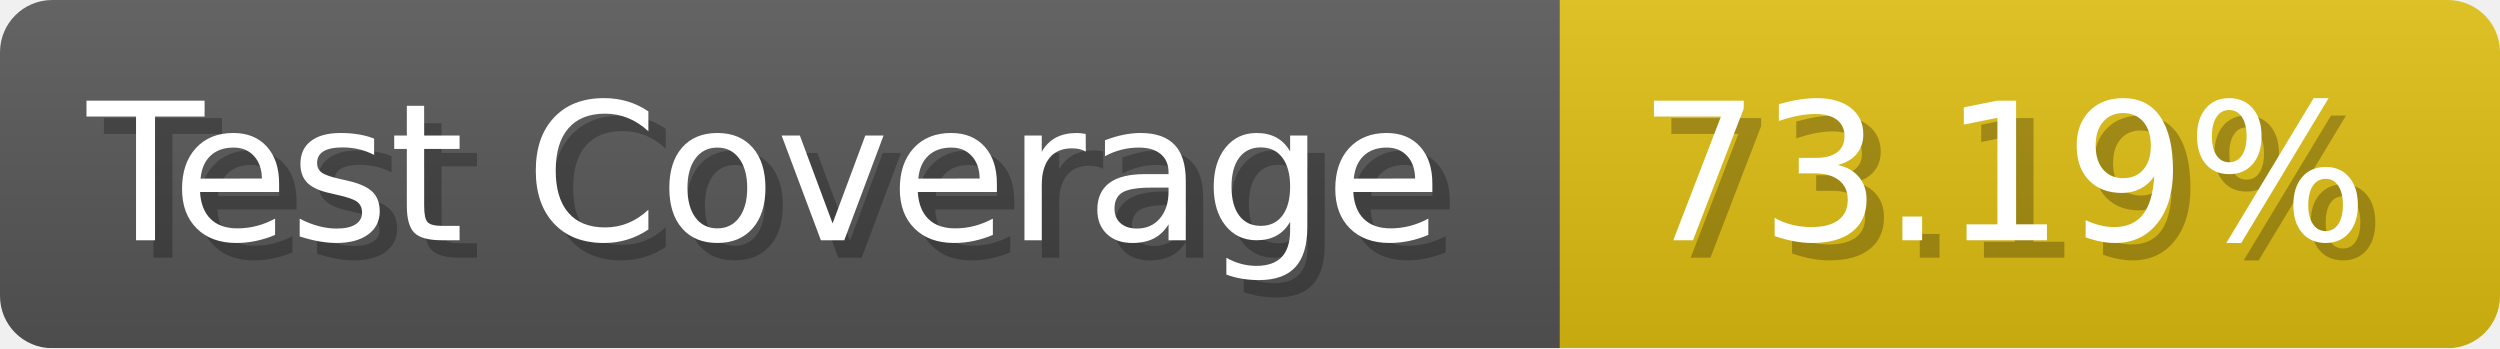
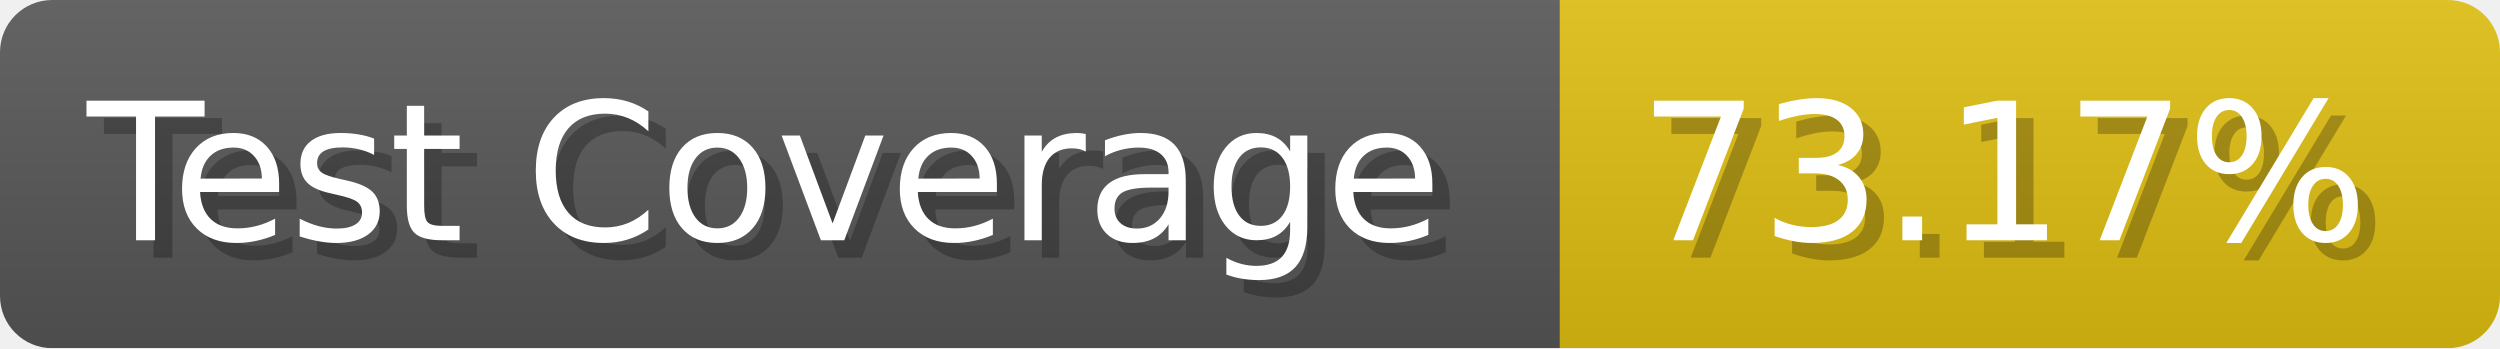
- <svg xmlns="http://www.w3.org/2000/svg" width="143.6" height="20" viewBox="0 0 1436 200" role="img" aria-label="Test Coverage: 73.19%">
+ <svg xmlns="http://www.w3.org/2000/svg" width="143.6" height="20" viewBox="0 0 1436 200" role="img" aria-label="Test Coverage: 73.17%">
  <linearGradient id="a" x2="0" y2="100%">
    <stop offset="0" stop-opacity=".1" stop-color="#EEE" />
    <stop offset="1" stop-opacity=".1" />
  </linearGradient>
  <mask id="m">
    <rect width="1436" height="200" rx="30" fill="#FFF" />
  </mask>
  <g mask="url(#m)">
    <rect width="896" height="200" fill="#555" />
    <rect width="540" height="200" fill="#DB1" x="896" />
    <rect width="1436" height="200" fill="url(#a)" />
  </g>
  <g aria-hidden="true" fill="#fff" text-anchor="start" font-family="Verdana,DejaVu Sans,sans-serif" font-size="110">
    <text x="60" y="148" textLength="796" fill="#000" opacity="0.25">Test Coverage</text>
    <text x="50" y="138" textLength="796">Test Coverage</text>
-     <text x="951" y="148" textLength="440" fill="#000" opacity="0.25">73.19%</text>
-     <text x="941" y="138" textLength="440">73.19%</text>
+     <text x="951" y="148" textLength="440" fill="#000" opacity="0.25">73.17%</text>
+     <text x="941" y="138" textLength="440">73.17%</text>
  </g>
</svg>
